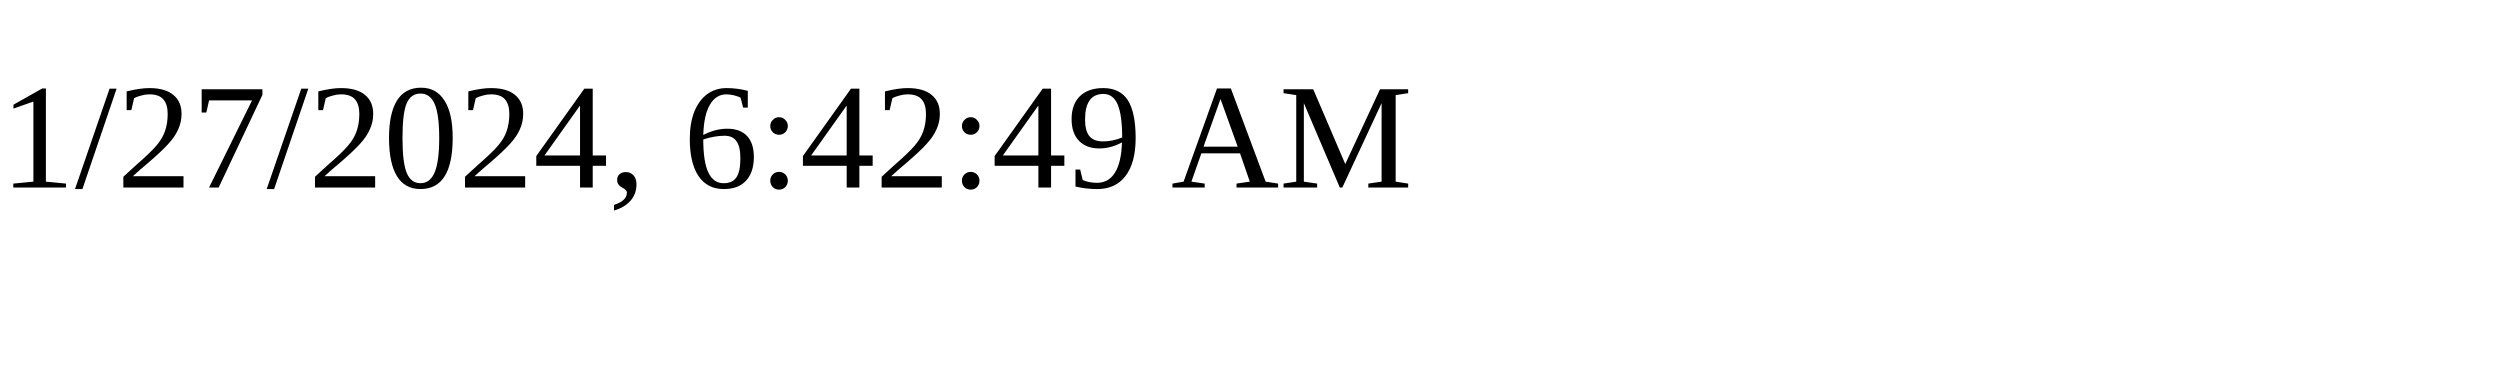
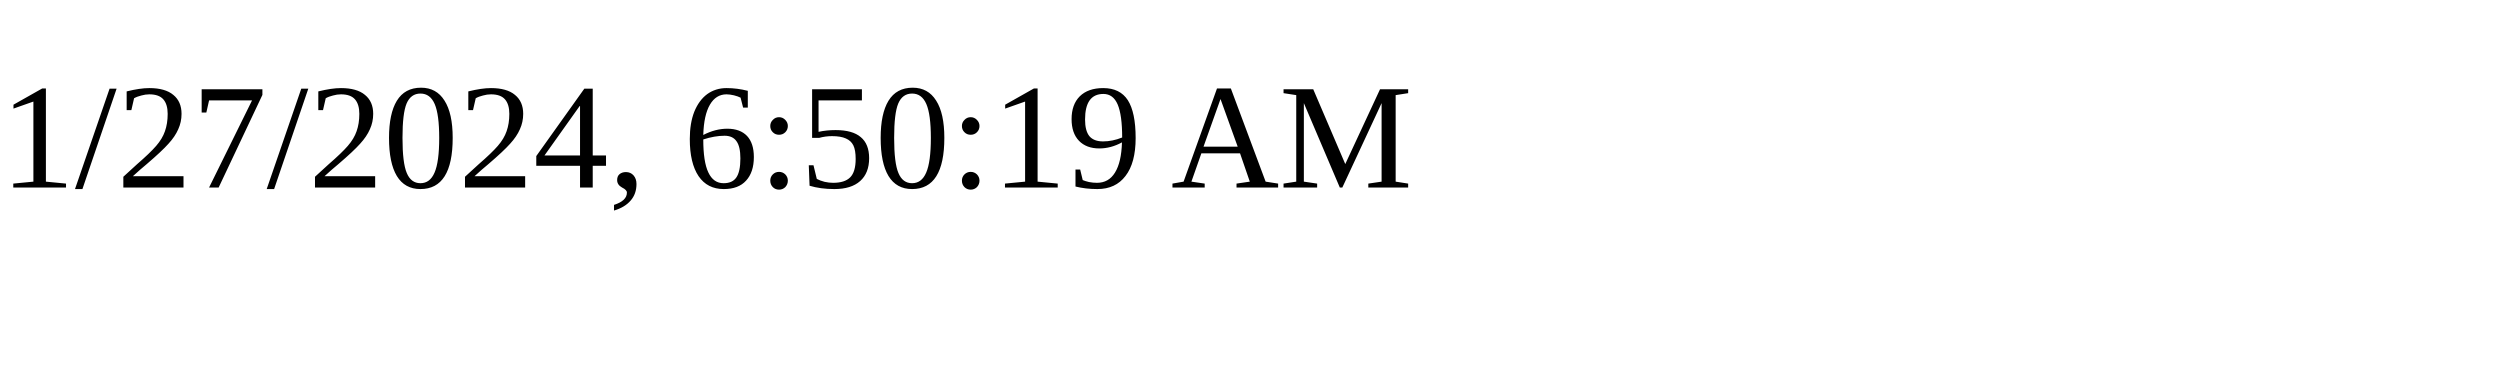
<svg xmlns="http://www.w3.org/2000/svg" height="30" width="200">
-   <text x="0" y="15">1/27/2024, 6:42:49 AM</text>
+   <text x="0" y="15">1/27/2024, 6:50:19 AM</text>
</svg>
